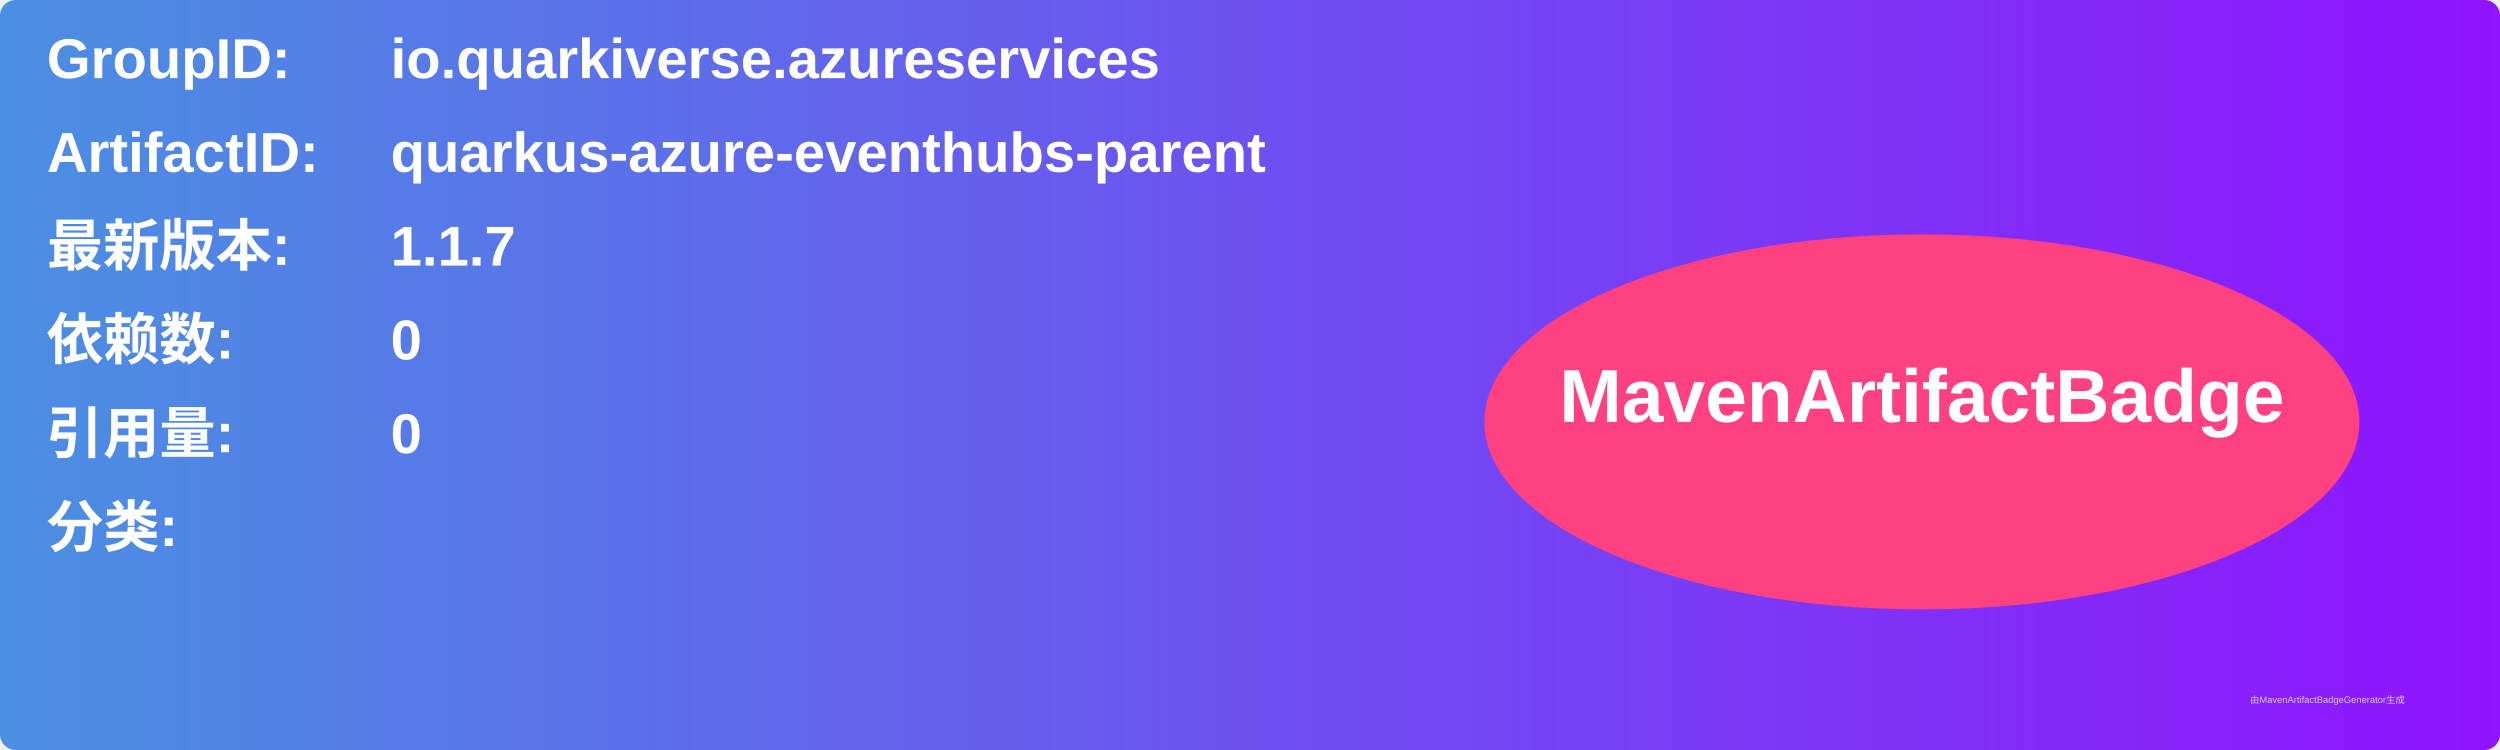
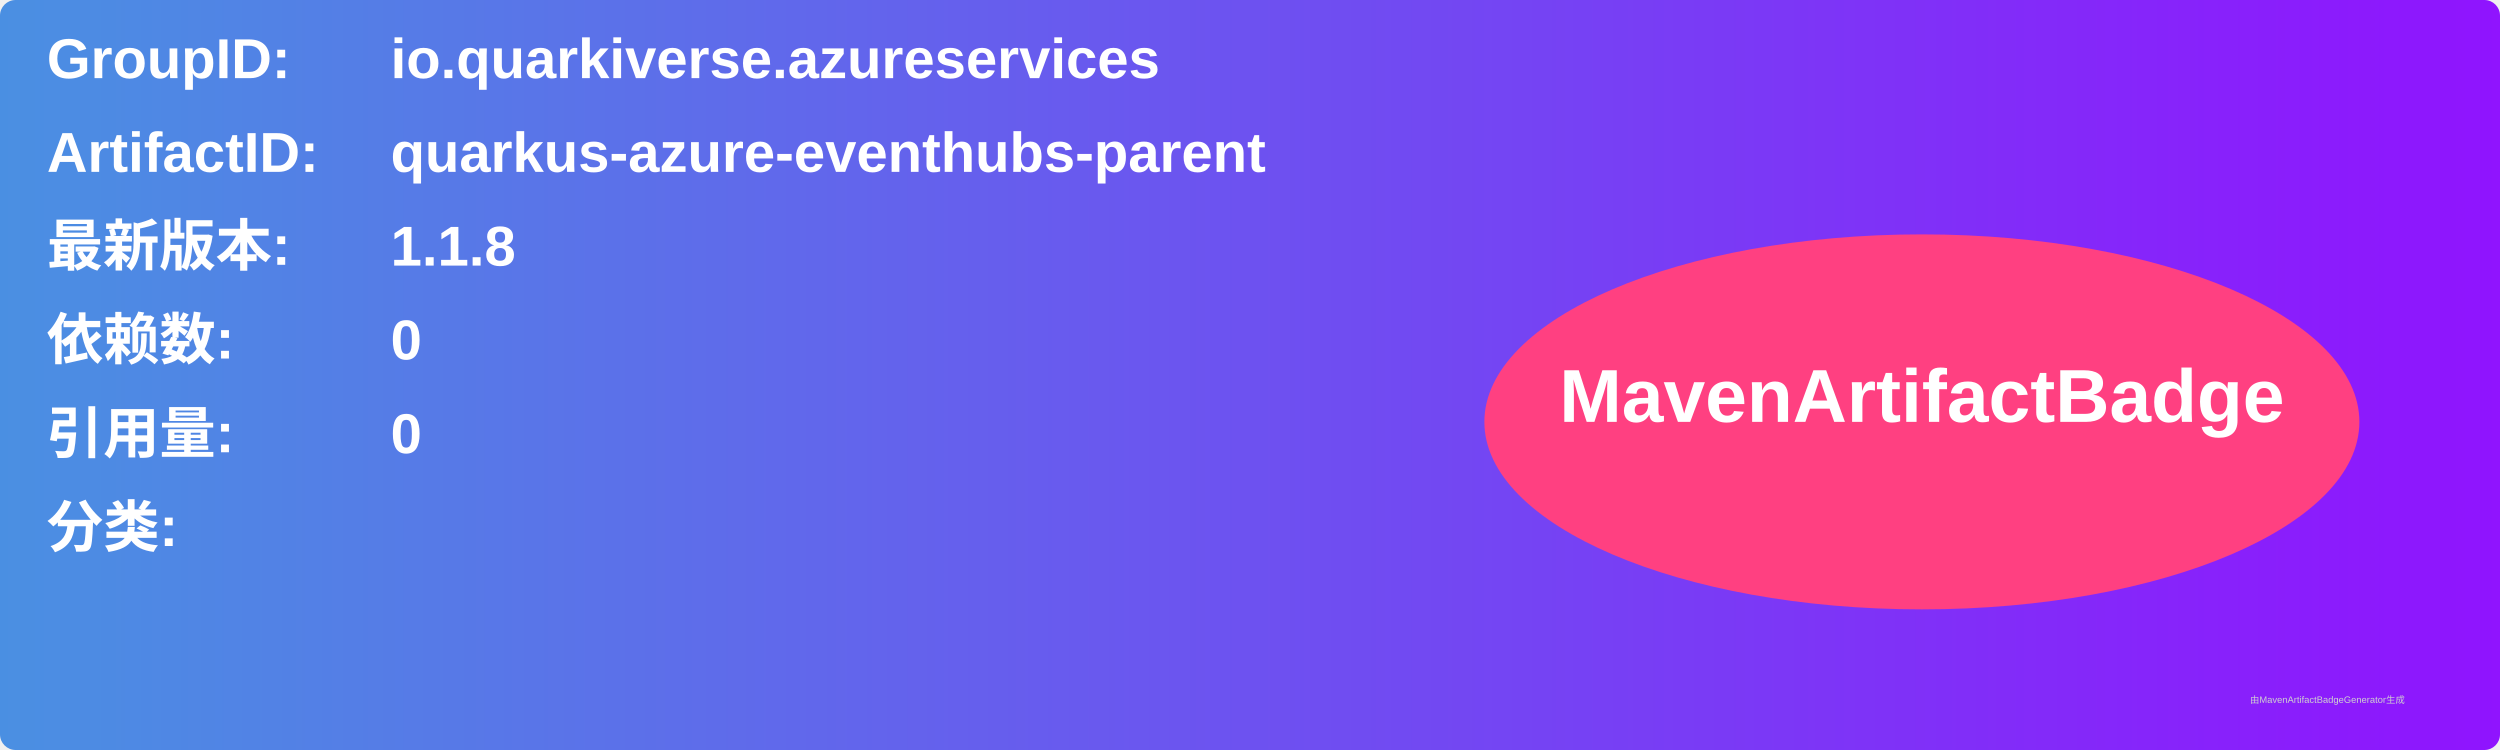
<svg xmlns="http://www.w3.org/2000/svg" width="800" height="240" viewBox="0 0 800 240">
  <linearGradient id="grad" x1="0%" y1="0%" x2="100%" y2="0%">
    <stop offset="0%" stop-color="#4a90e2" />
    <stop offset="100%" stop-color="#9013fe" />
  </linearGradient>
  <rect width="100%" height="100%" rx="5" ry="5" fill="url(#grad)" />
  <g transform="translate(15, 15)">
    <text x="0" y="10" font-family="Arial" font-size="18" fill="white" font-weight="bold" width="260">GroupID:</text>
    <text x="110" y="10" font-family="Arial" font-size="18" fill="white" font-weight="bold" width="460">io.quarkiverse.azureservices</text>
    <text x="0" y="40" font-family="Arial" font-size="18" fill="white" font-weight="bold" width="260">ArtifactID:</text>
    <text x="110" y="40" font-family="Arial" font-size="18" fill="white" font-weight="bold" width="460">quarkus-azure-eventhubs-parent</text>
    <text x="0" y="70" font-family="Arial" font-size="18" fill="white" font-weight="bold">最新版本:</text>
    <text x="110" y="70" font-family="Arial" font-size="18" fill="white" font-weight="bold">
-       <tspan font-weight="bold">1.1.7</tspan>
+       <tspan font-weight="bold">1.1.8</tspan>
    </text>
    <text x="0" y="100" font-family="Arial" font-size="18" fill="white" font-weight="bold">依赖数: </text>
    <text x="110" y="100" font-family="Arial" font-size="18" fill="white">
      <tspan font-weight="bold">0</tspan>
    </text>
    <text x="0" y="130" font-family="Arial" font-size="18" fill="white" font-weight="bold">引用量: </text>
    <text x="110" y="130" font-family="Arial" font-size="18" fill="white">
      <tspan font-weight="bold">0</tspan>
    </text>
    <text x="0" y="160" font-family="Arial" font-size="18" fill="white" font-weight="bold">分类:</text>
    <text x="10" y="190" font-family="Arial" font-size="10" fill="white">
      <tspan font-weight="bold" />
    </text>
    <ellipse cx="600" cy="120" rx="140" ry="60" fill="#ff4081" />
    <text x="600" y="120" text-anchor="middle" font-family="Arial" font-size="24" fill="white" font-weight="bold">MavenArtifactBadge</text>
  </g>
  <text x="720" y="225" font-family="Arial" font-size="3" fill="#d0d0d0">由MavenArtifactBadgeGenerator生成</text>
</svg>
